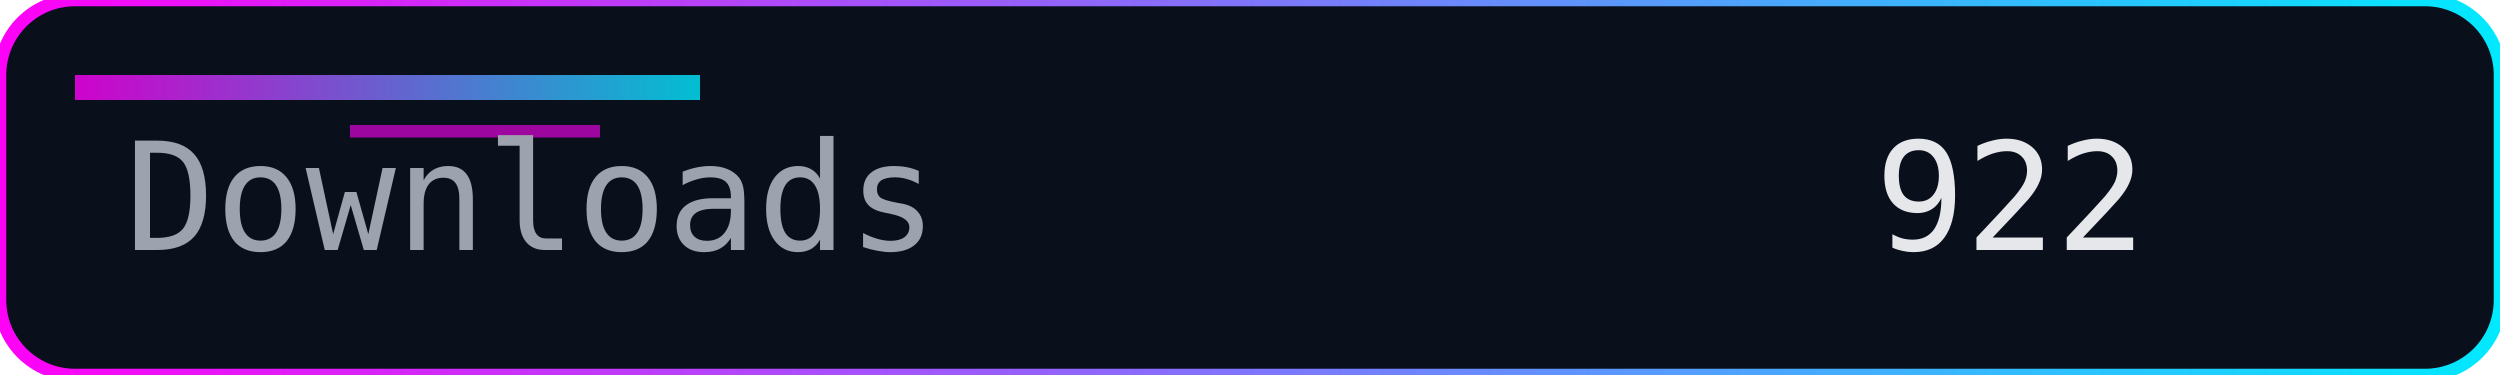
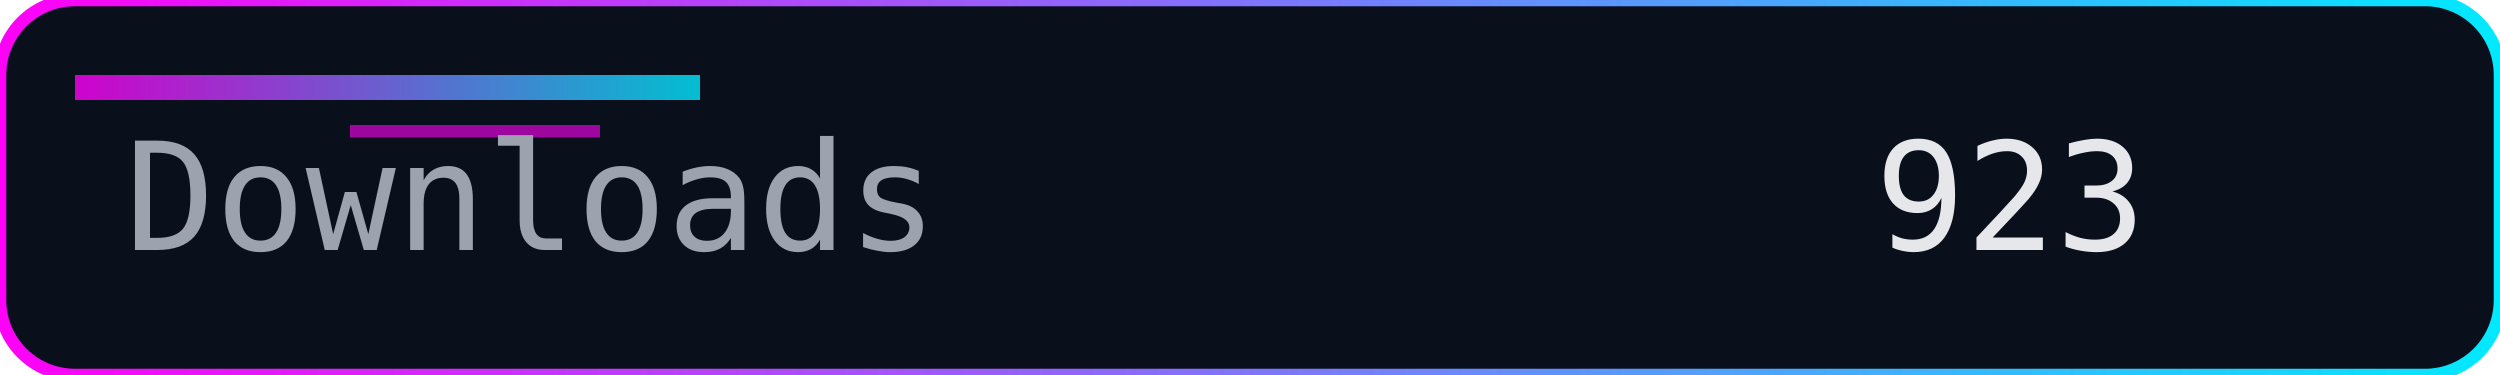
<svg xmlns="http://www.w3.org/2000/svg" width="200" height="30" role="img" aria-label="Downloads">
  <defs>
    <linearGradient id="accent" x1="0" y1="0" x2="1" y2="0">
      <stop offset="0%" stop-color="#ff00f7" />
      <stop offset="100%" stop-color="#00eaff" />
    </linearGradient>
  </defs>
  <rect width="200" height="30" rx="6" fill="#0a0f1c" />
  <rect width="200" height="30" rx="6" fill="none" stroke="url(#accent)" stroke-width="1" />
  <rect x="6" y="6" width="50" height="2" fill="url(#accent)" opacity="0.8" />
  <rect x="28" y="10" width="20" height="1" fill="#ff00f7" opacity="0.6" />
  <g font-family="Consolas, Menlo, monospace" font-size="12">
    <text x="10" y="20" fill="#9ca3af">Downloads</text>
-     <text x="150" y="20" fill="#e5e7eb">922</text>
+     <text x="150" y="20" fill="#e5e7eb">923</text>
  </g>
</svg>
